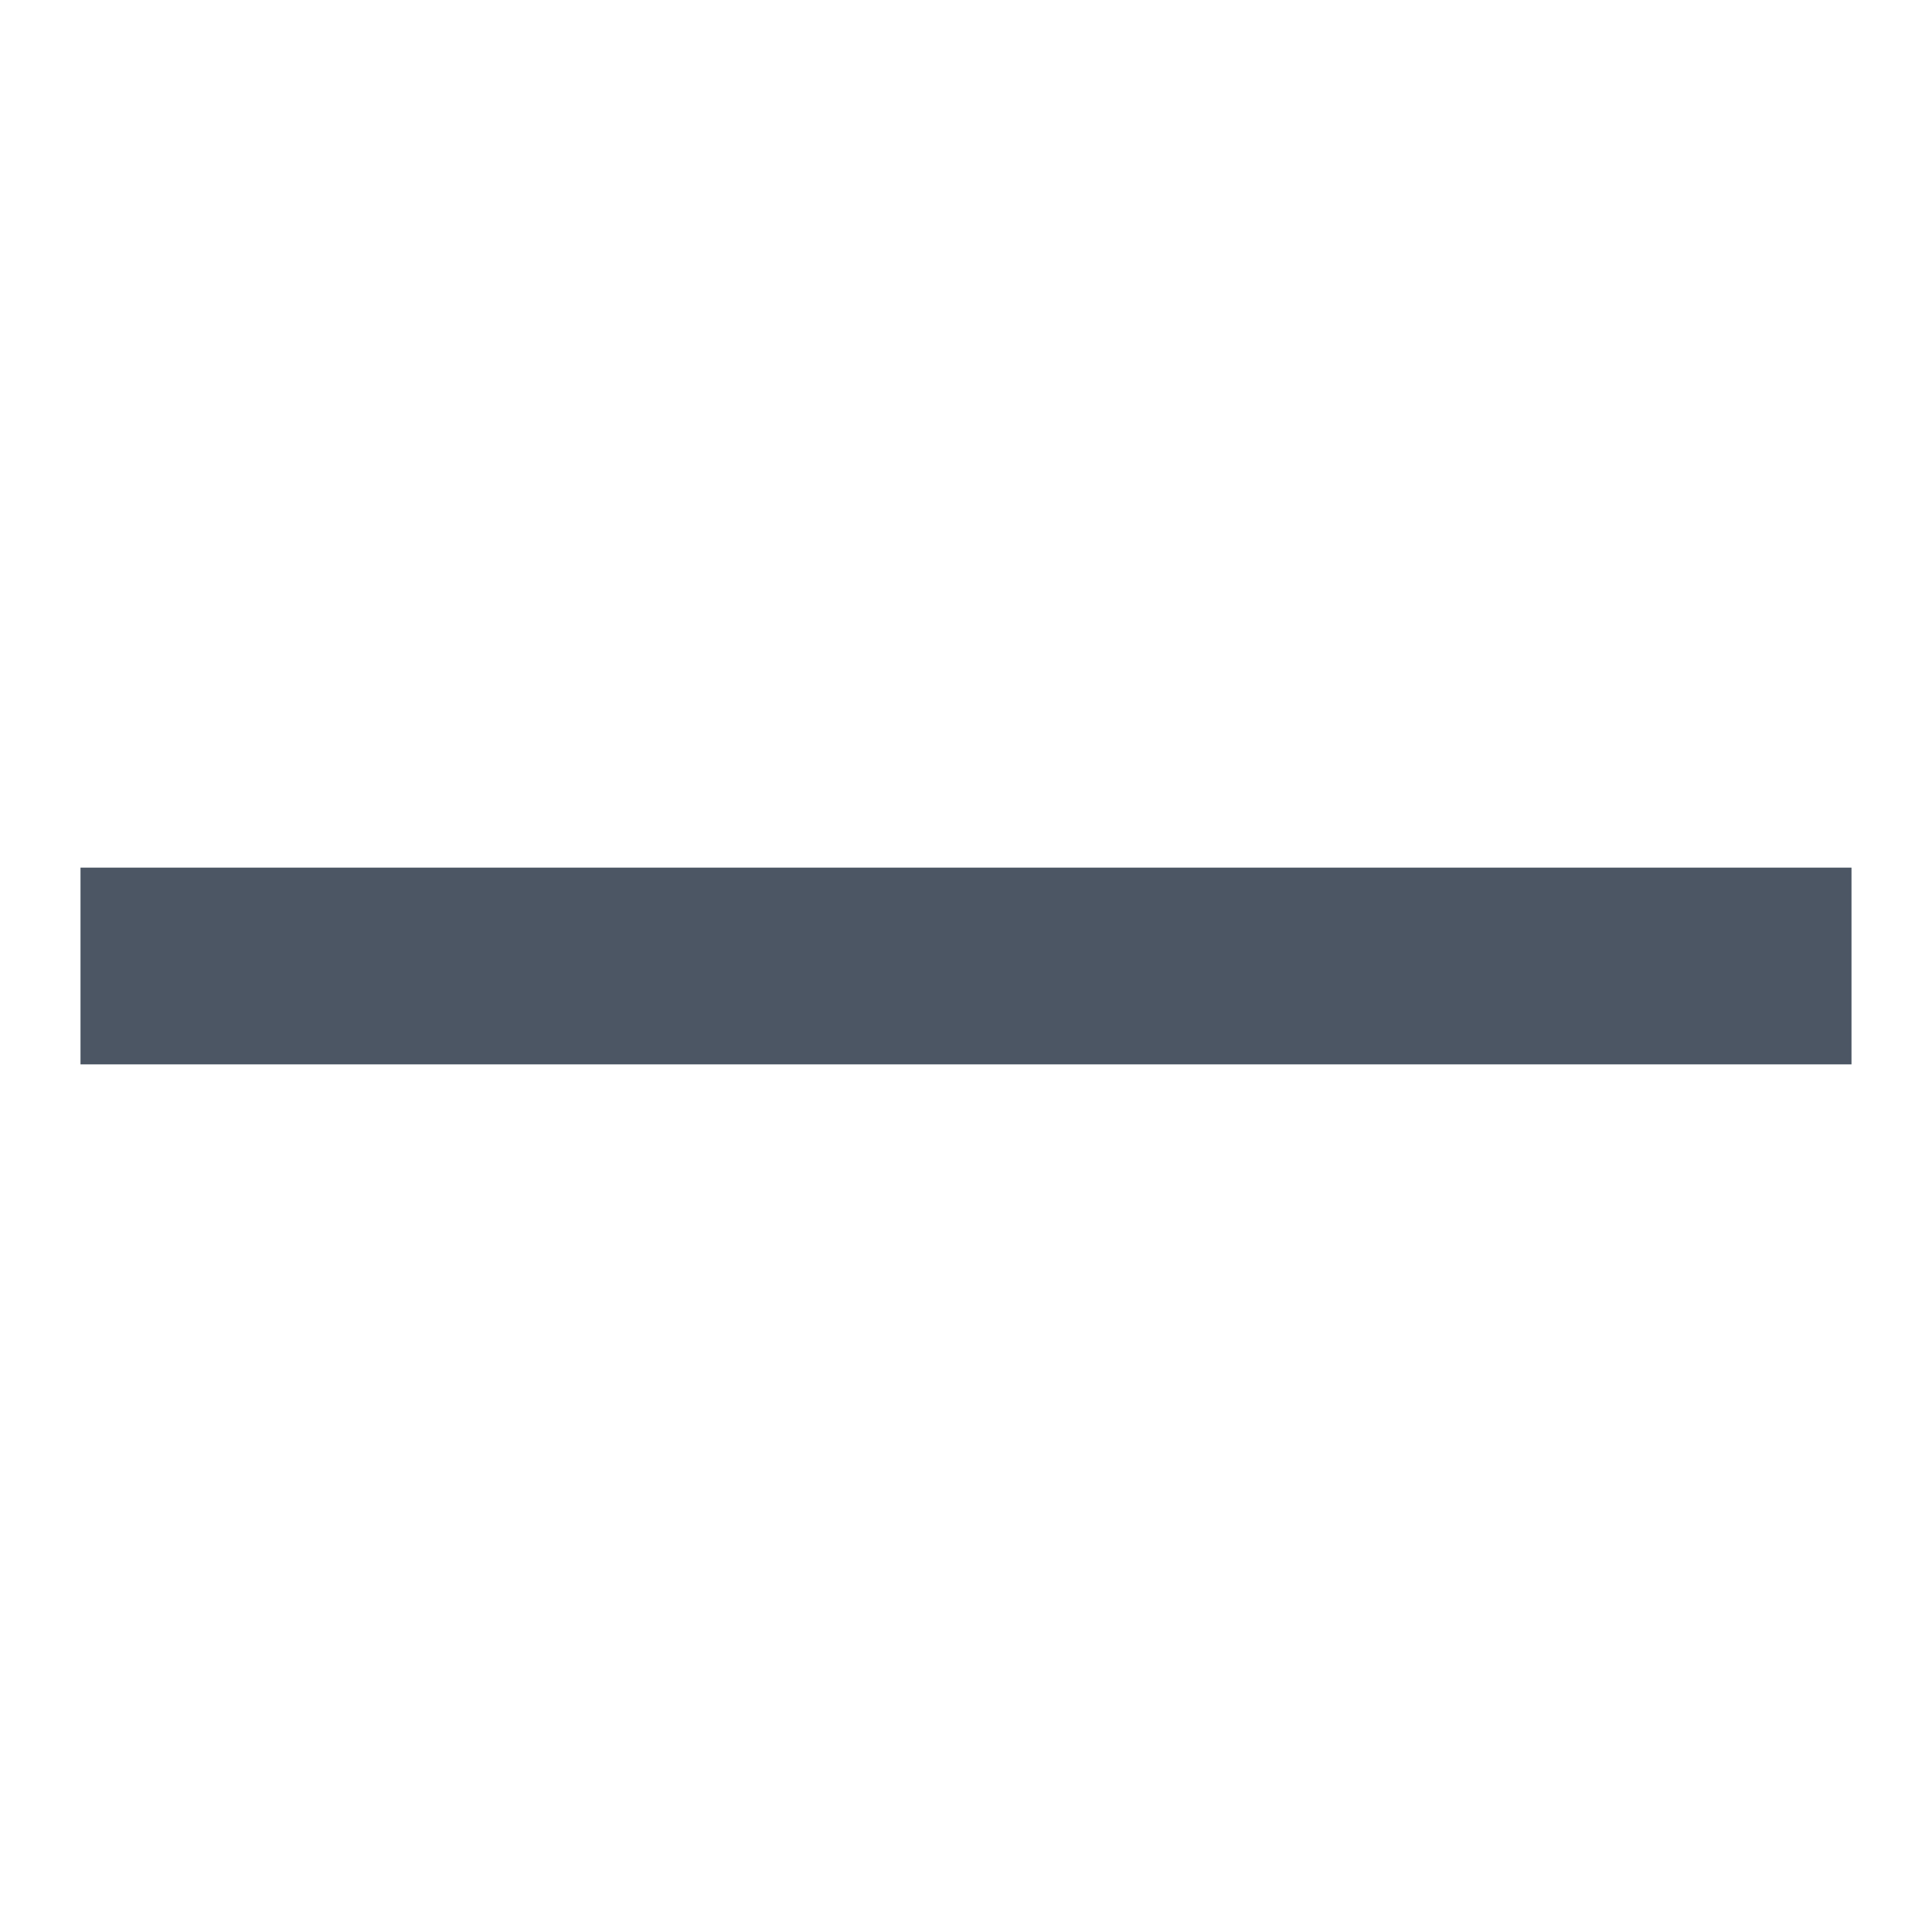
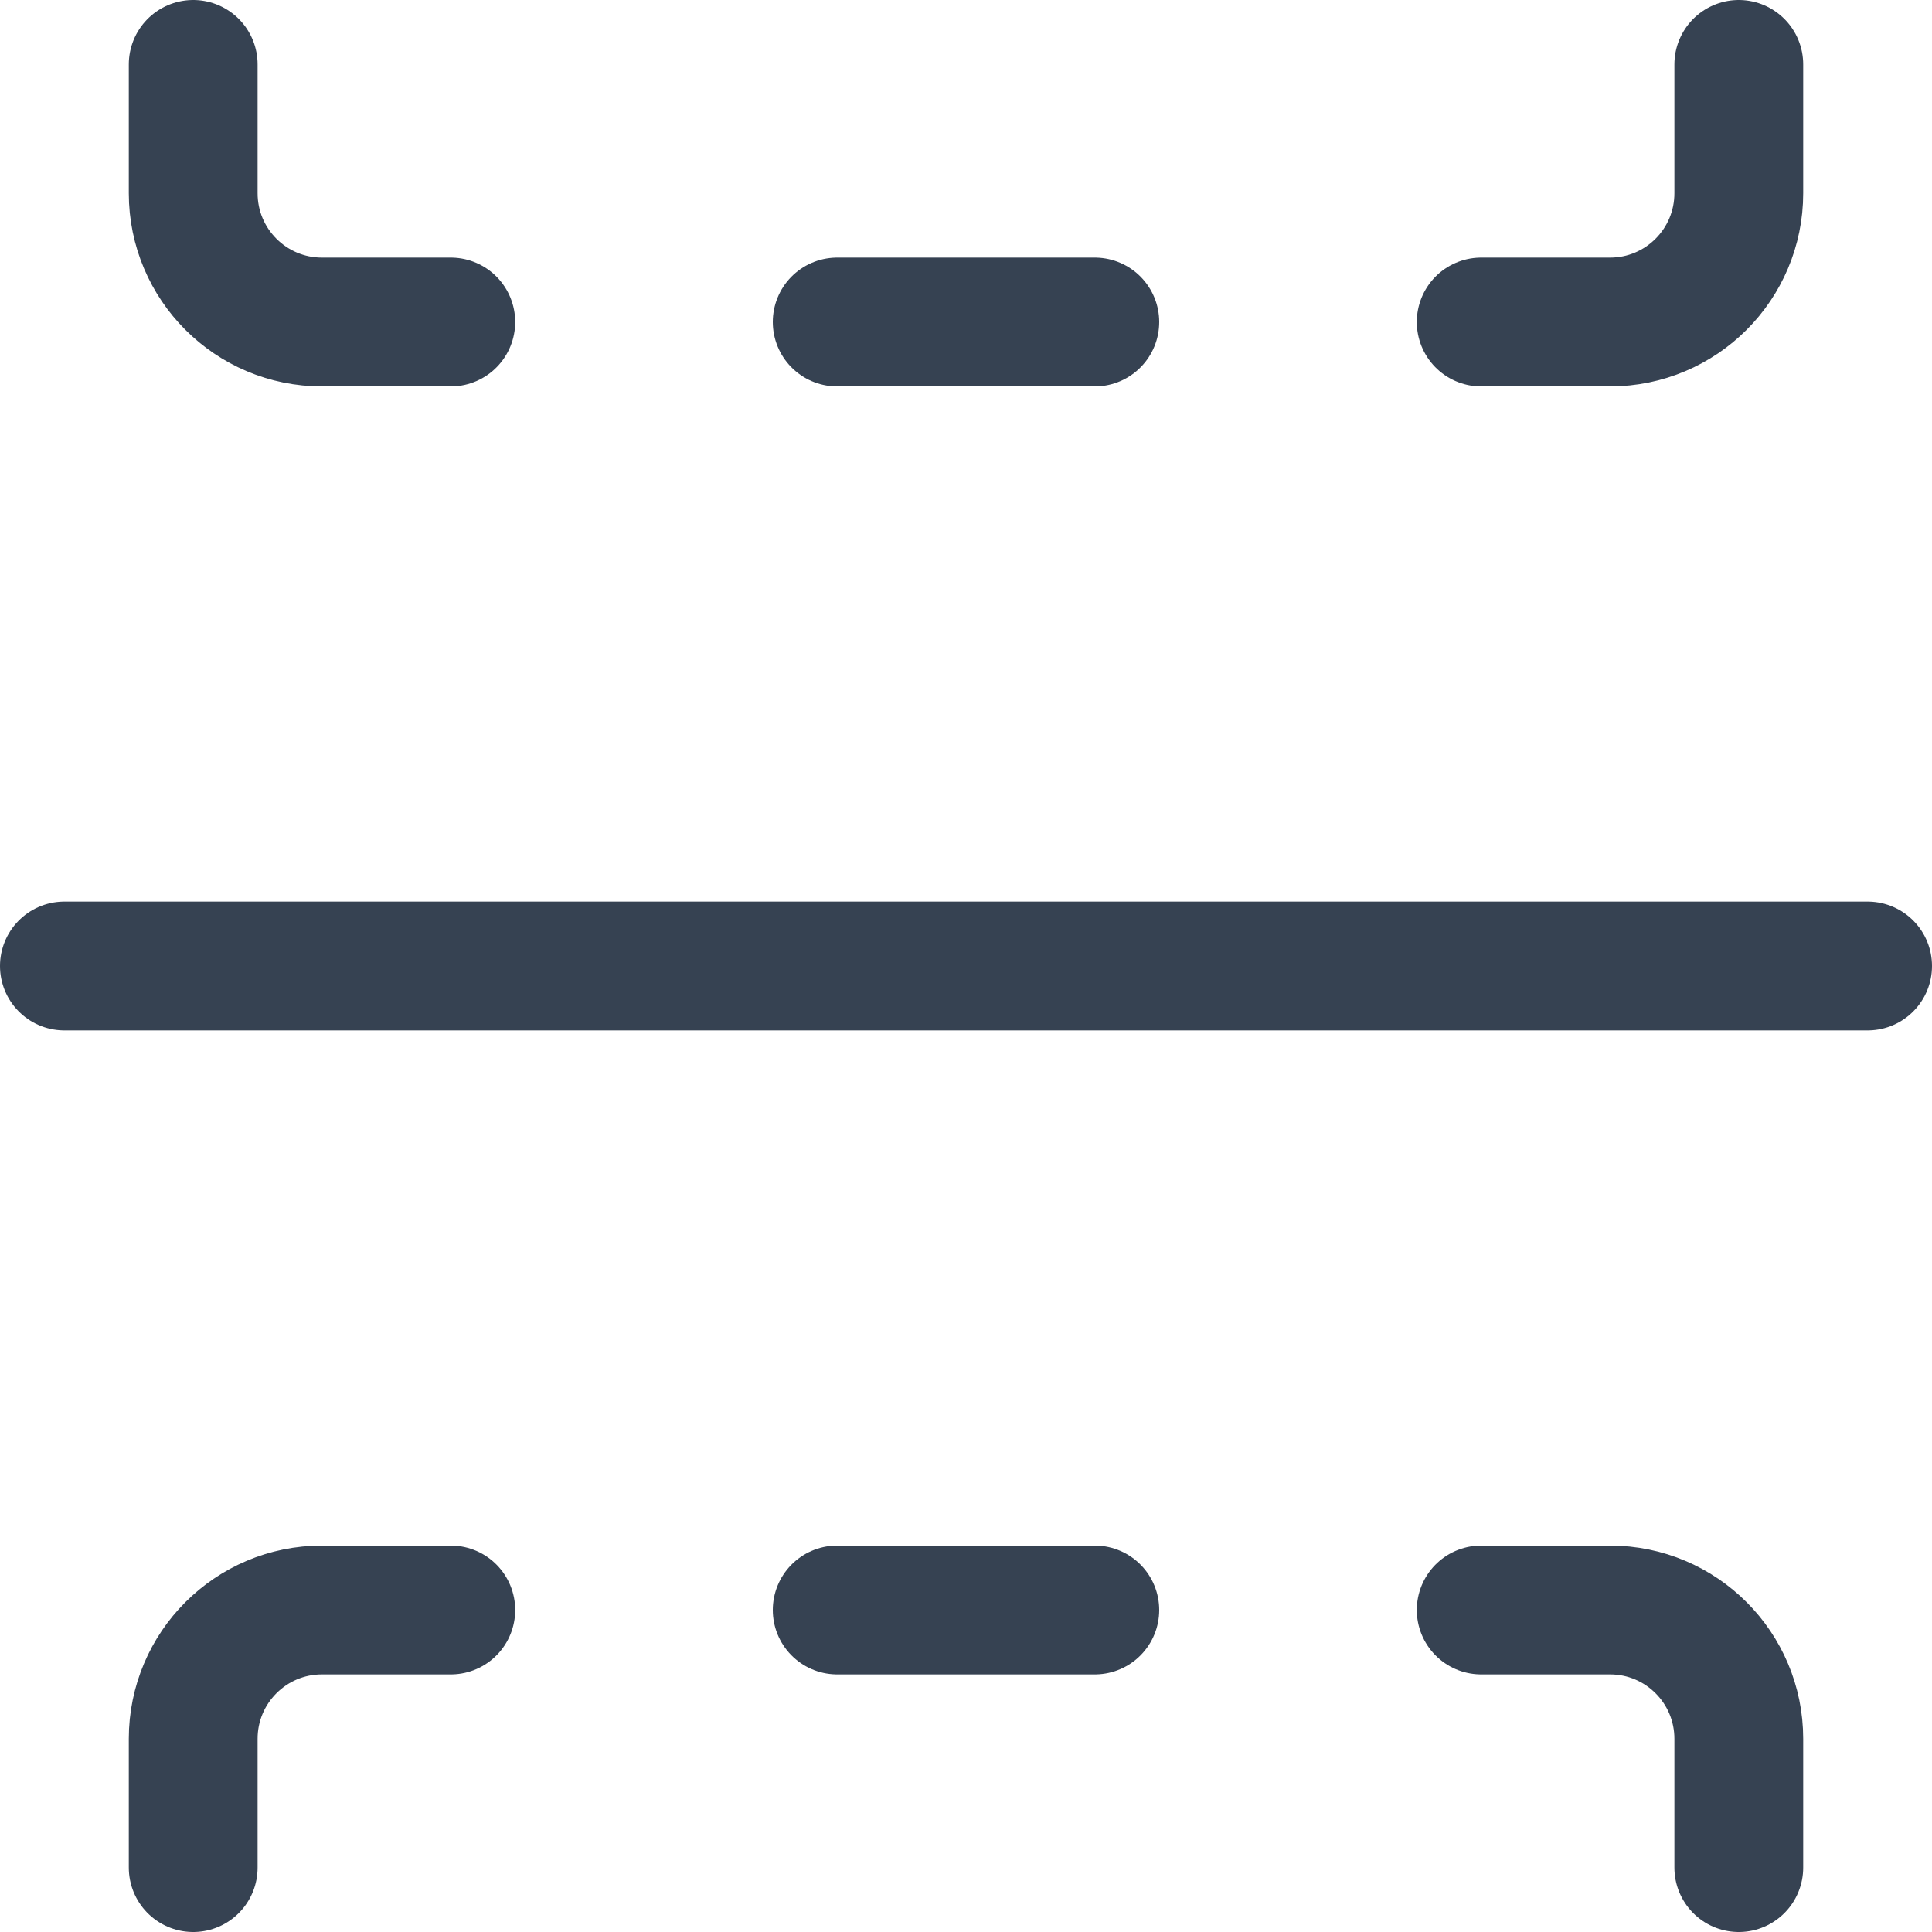
- <svg xmlns="http://www.w3.org/2000/svg" width="24" height="24" viewBox="0 0 24 24" fill="none">
-   <path d="M1 10.778H23V13.222H1V10.778Z" fill="#4C5664" />
+ <svg xmlns="http://www.w3.org/2000/svg" width="30" height="30" viewBox="0 0 30 30" fill="none">
+   <path d="M1 15H29" stroke="#364252" stroke-width="2" stroke-linecap="round" />
+   <path d="M7 25H5C3.895 25 3 25.895 3 27V29" stroke="#364252" stroke-width="2" stroke-linecap="round" stroke-linejoin="round" />
+   <path d="M27 29V27C27 25.895 26.105 25 25 25H23" stroke="#364252" stroke-width="2" stroke-linecap="round" stroke-linejoin="round" />
+   <path d="M13 25H17" stroke="#364252" stroke-width="2" stroke-linecap="round" stroke-linejoin="round" />
+   <path d="M7 5H5C3.895 5 3 4.105 3 3V1" stroke="#364252" stroke-width="2" stroke-linecap="round" stroke-linejoin="round" />
+   <path d="M27 1V3C27 4.105 26.105 5 25 5H23" stroke="#364252" stroke-width="2" stroke-linecap="round" stroke-linejoin="round" />
+   <path d="M13 5H17" stroke="#364252" stroke-width="2" stroke-linecap="round" stroke-linejoin="round" />
</svg>
